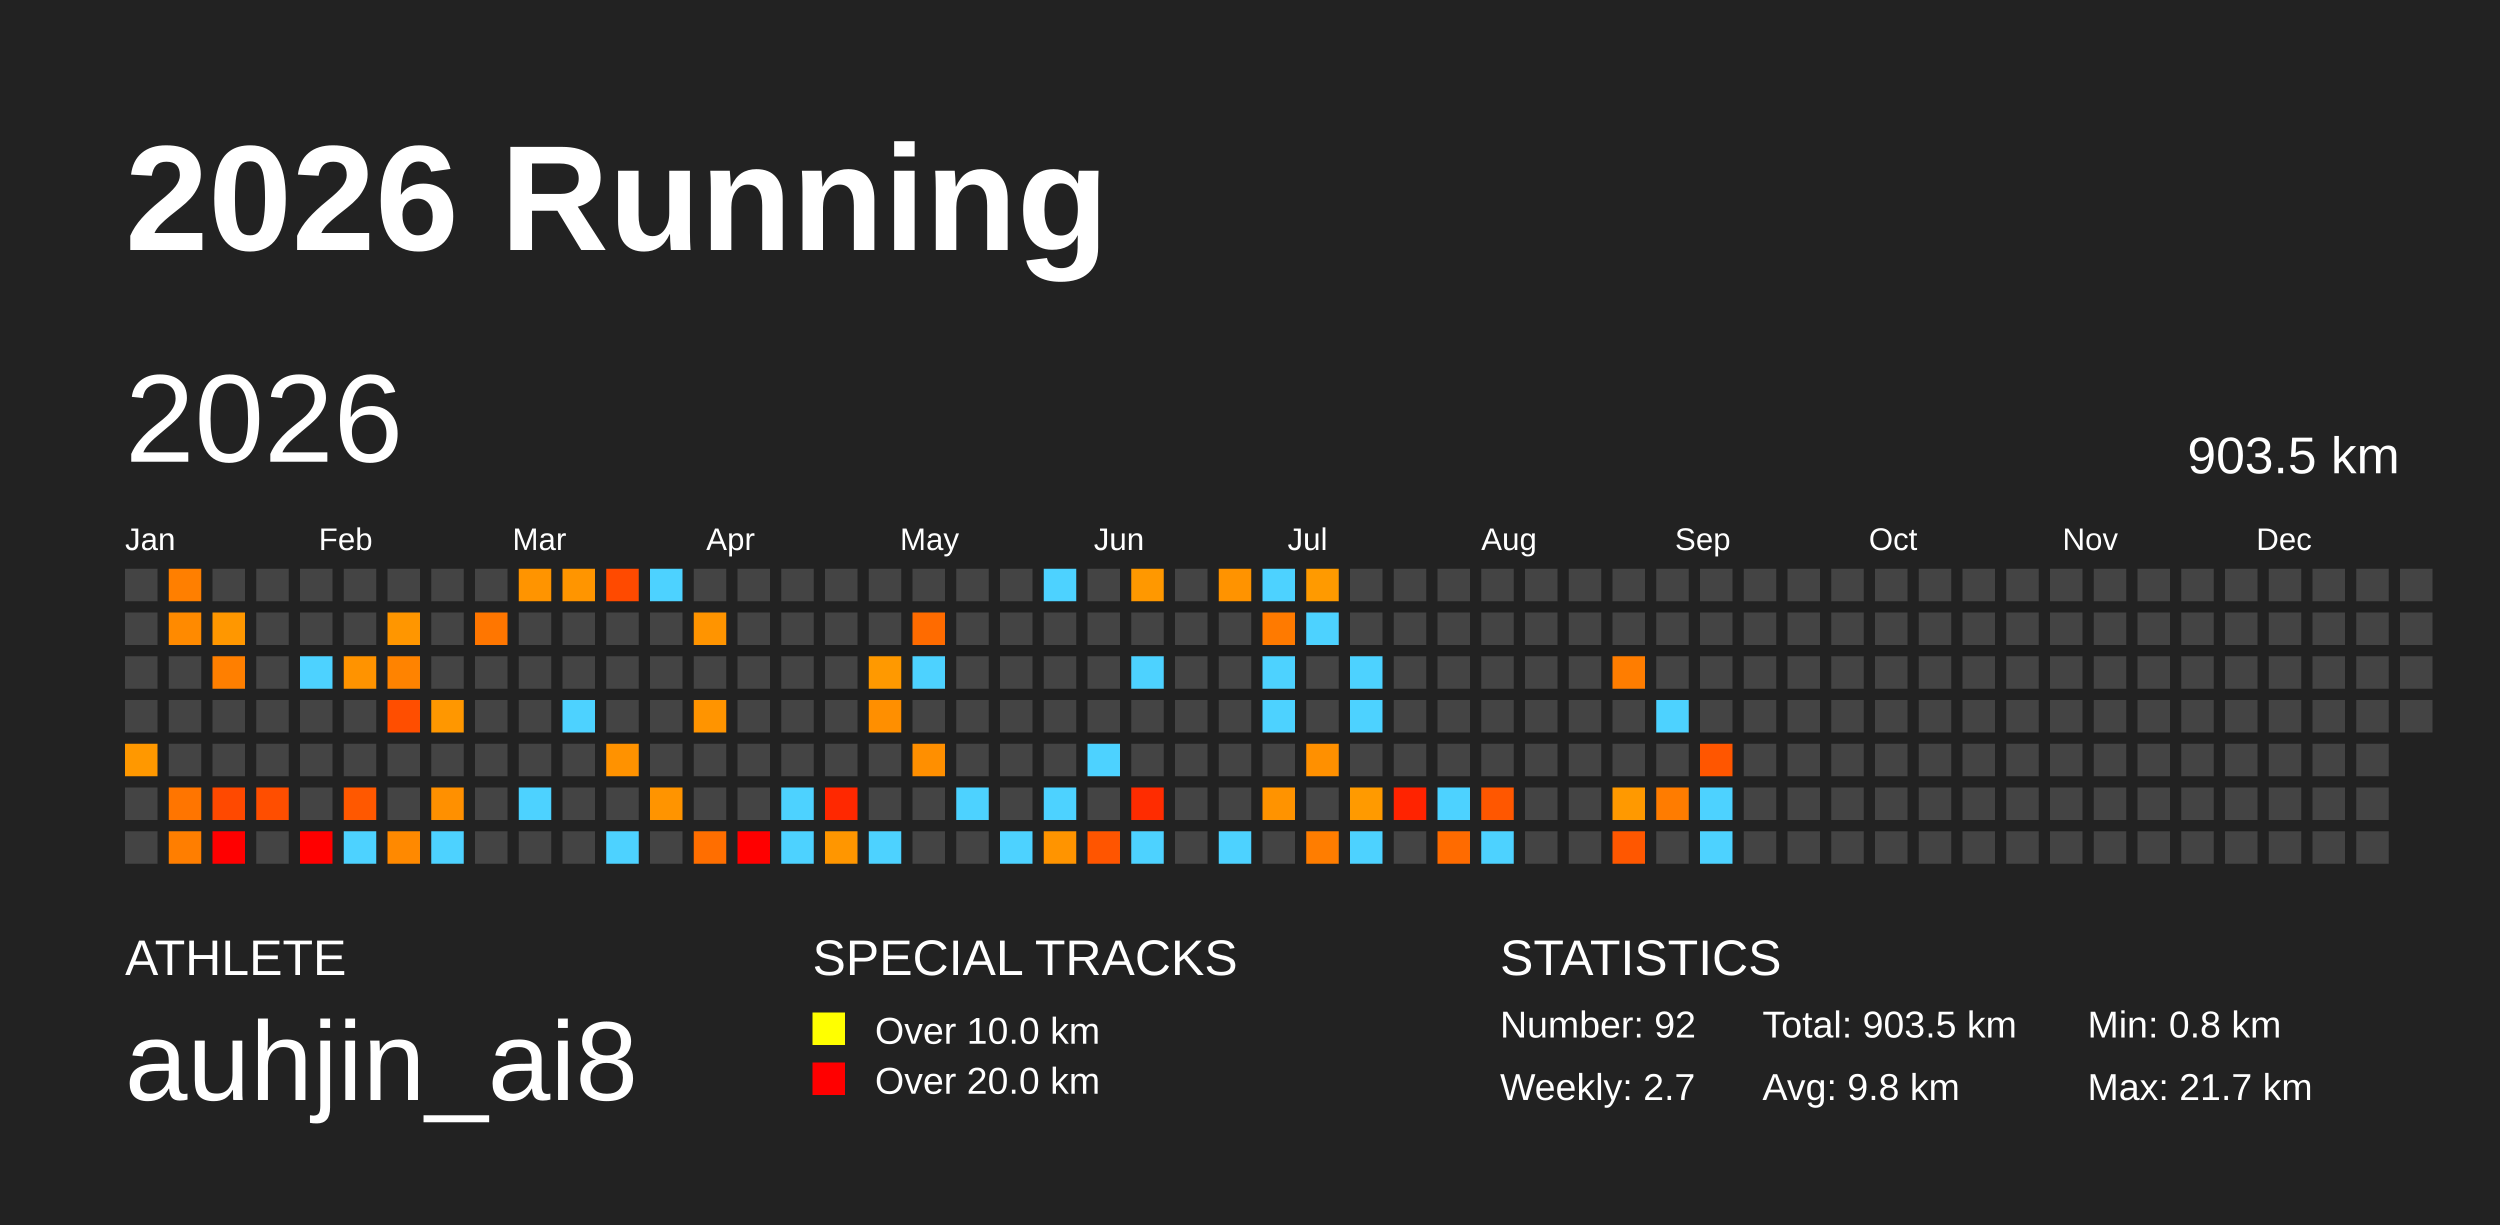
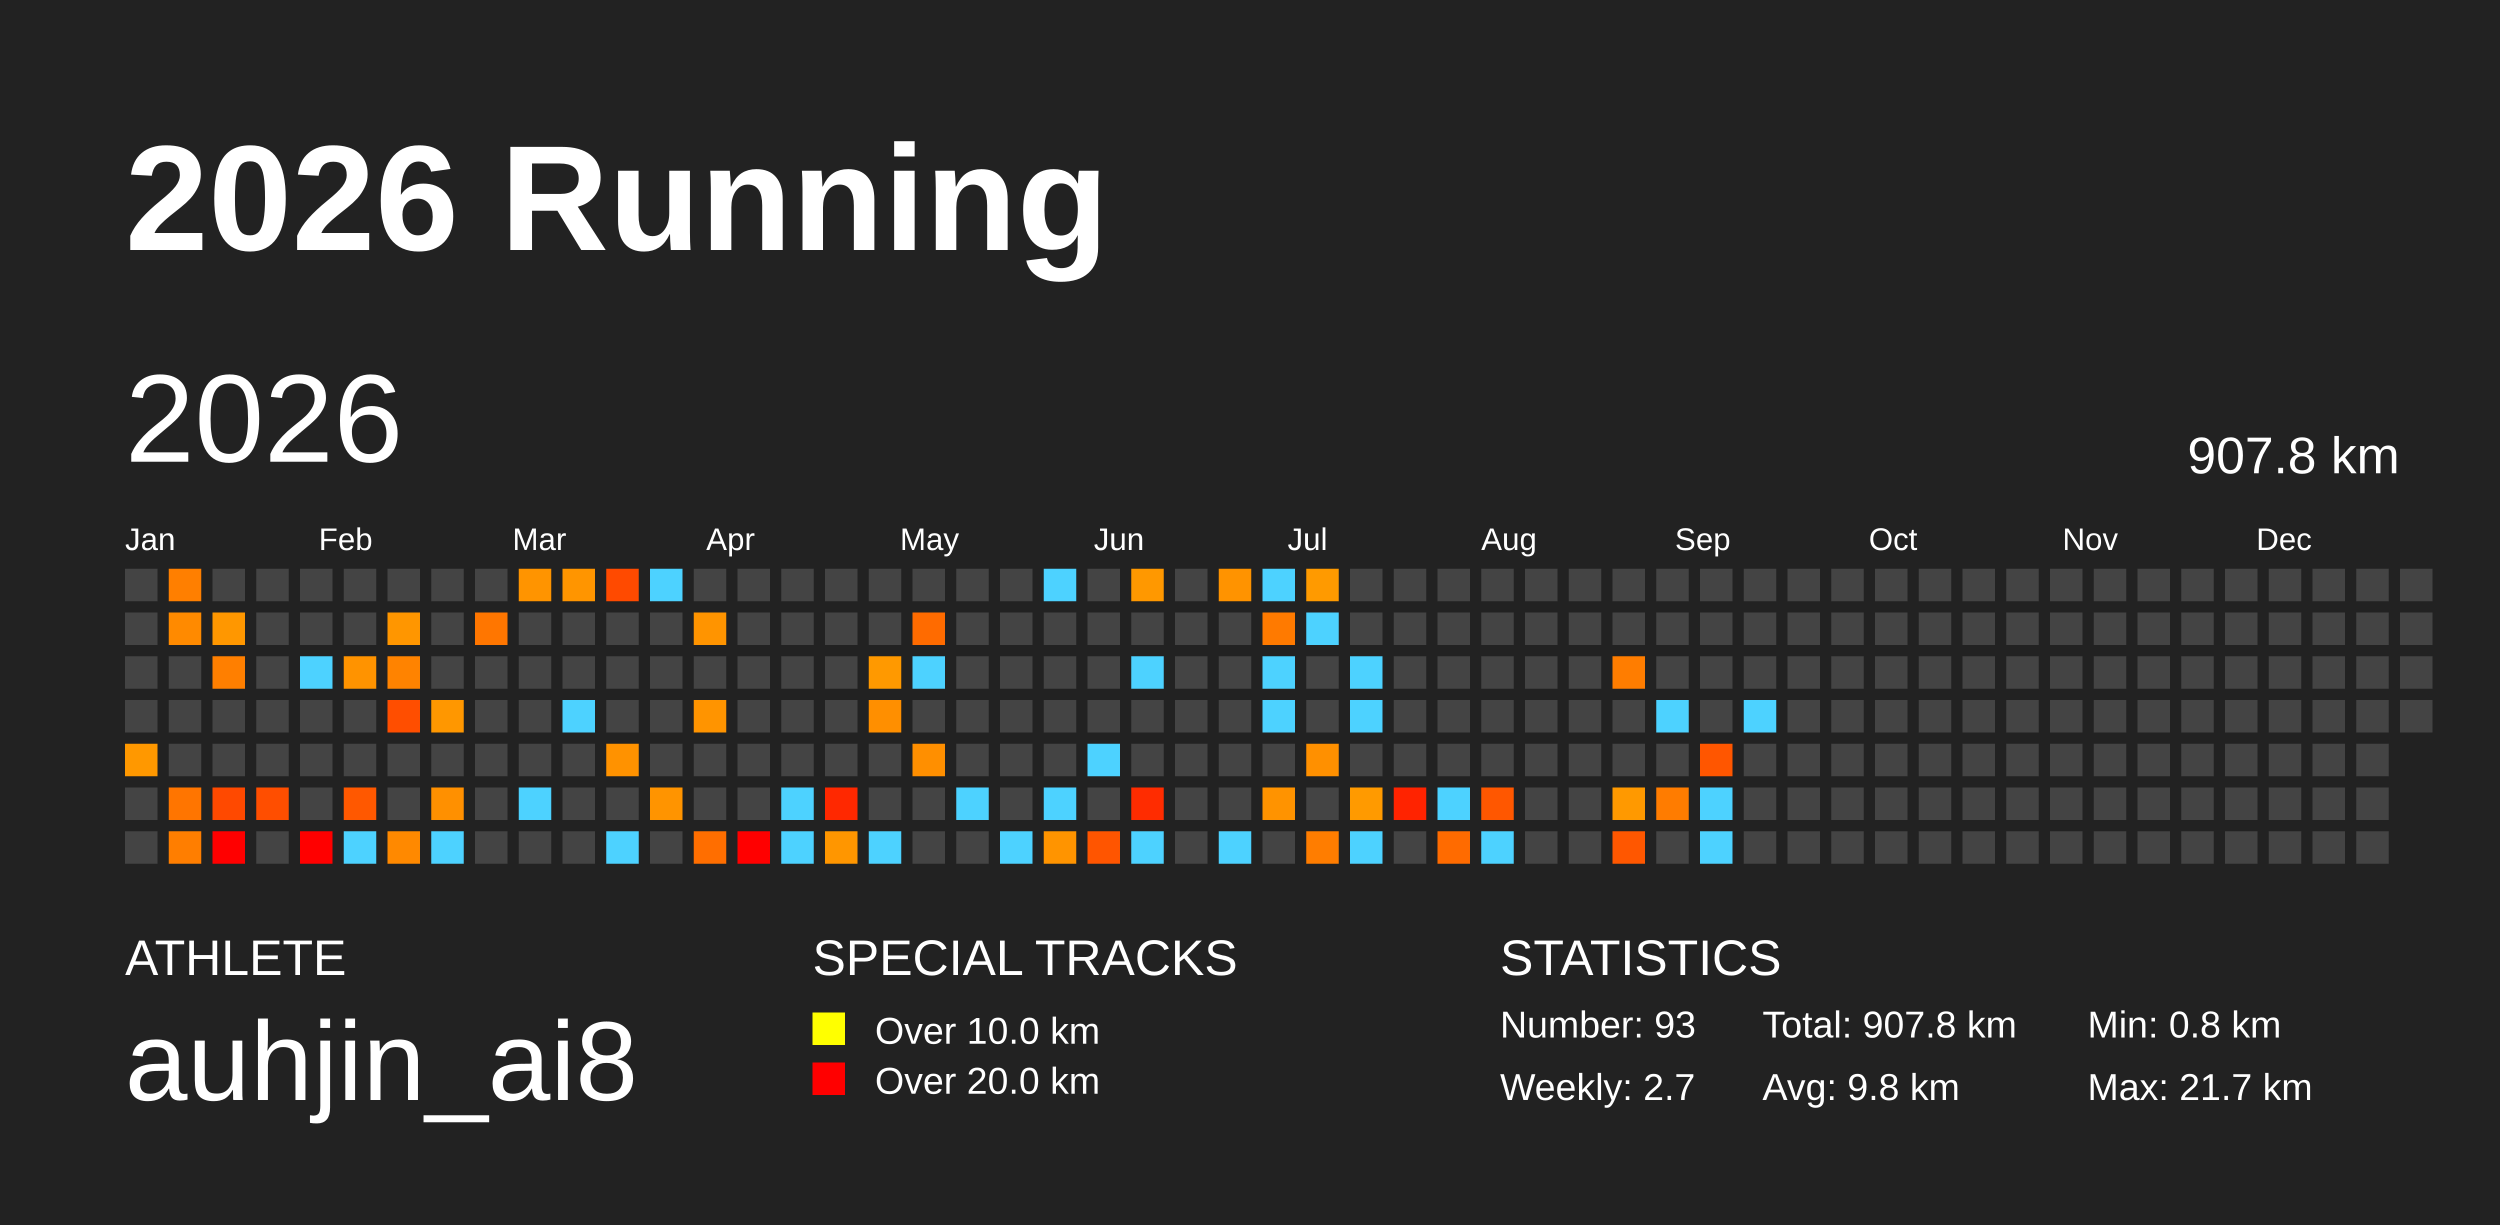
<svg xmlns="http://www.w3.org/2000/svg" baseProfile="full" height="98mm" version="1.1" viewBox="0,0,200,98" width="200mm">
  <defs />
  <rect fill="#222222" height="98" width="200" x="0" y="0" />
  <text fill="#FFFFFF" style="font-size:12px; font-family:Arial; font-weight:bold;" x="10" y="20">2026 Running</text>
  <text fill="#FFFFFF" style="font-size:4px; font-family:Arial" x="10" y="78">ATHLETE</text>
  <text fill="#FFFFFF" style="font-size:9px; font-family:Arial" x="10" y="88">auhjin_ai8</text>
  <text fill="#FFFFFF" style="font-size:4px; font-family:Arial" x="65" y="78">SPECIAL TRACKS</text>
  <rect fill="yellow" height="2.6" width="2.6" x="65" y="81" />
  <text fill="#FFFFFF" style="font-size:3px; font-family:Arial" x="70" y="83.5">Over 10.0 km</text>
  <rect fill="red" height="2.6" width="2.6" x="65" y="85" />
  <text fill="#FFFFFF" style="font-size:3px; font-family:Arial" x="70" y="87.5">Over 20.0 km</text>
  <text fill="#FFFFFF" style="font-size:4px; font-family:Arial" x="120" y="78">STATISTICS</text>
-   <text fill="#FFFFFF" style="font-size:3px; font-family:Arial" x="120" y="83">Number: 92</text>
+   <text fill="#FFFFFF" style="font-size:3px; font-family:Arial" x="120" y="83">Number: 93</text>
  <text fill="#FFFFFF" style="font-size:3px; font-family:Arial" x="120" y="88">Weekly: 2.7</text>
-   <text fill="#FFFFFF" style="font-size:3px; font-family:Arial" x="141" y="83">Total: 903.5 km</text>
+   <text fill="#FFFFFF" style="font-size:3px; font-family:Arial" x="141" y="83">Total: 907.8 km</text>
  <text fill="#FFFFFF" style="font-size:3px; font-family:Arial" x="141" y="88">Avg: 9.8 km</text>
  <text fill="#FFFFFF" style="font-size:3px; font-family:Arial" x="167" y="83">Min: 0.8 km</text>
  <text fill="#FFFFFF" style="font-size:3px; font-family:Arial" x="167" y="88">Max: 21.7 km</text>
  <text dominant-baseline="hanging" fill="#FFFFFF" style="font-size:10.0px; font-family:Arial;" x="10" y="30">2026</text>
-   <text dominant-baseline="hanging" fill="#FFFFFF" style="font-size:4.125px; font-family:Arial;" x="175" y="35">903.5 km</text>
+   <text dominant-baseline="hanging" fill="#FFFFFF" style="font-size:4.125px; font-family:Arial;" x="175" y="35">907.8 km</text>
  <text fill="#FFFFFF" style="font-size:2.5px; font-family:Arial" x="10.0" y="44">Jan</text>
  <text fill="#FFFFFF" style="font-size:2.5px; font-family:Arial" x="25.5" y="44">Feb</text>
  <text fill="#FFFFFF" style="font-size:2.5px; font-family:Arial" x="41.0" y="44">Mar</text>
  <text fill="#FFFFFF" style="font-size:2.5px; font-family:Arial" x="56.5" y="44">Apr</text>
  <text fill="#FFFFFF" style="font-size:2.5px; font-family:Arial" x="72.0" y="44">May</text>
  <text fill="#FFFFFF" style="font-size:2.5px; font-family:Arial" x="87.5" y="44">Jun</text>
  <text fill="#FFFFFF" style="font-size:2.5px; font-family:Arial" x="103.0" y="44">Jul</text>
  <text fill="#FFFFFF" style="font-size:2.5px; font-family:Arial" x="118.5" y="44">Aug</text>
  <text fill="#FFFFFF" style="font-size:2.5px; font-family:Arial" x="134.0" y="44">Sep</text>
  <text fill="#FFFFFF" style="font-size:2.5px; font-family:Arial" x="149.5" y="44">Oct</text>
  <text fill="#FFFFFF" style="font-size:2.5px; font-family:Arial" x="165.0" y="44">Nov</text>
  <text fill="#FFFFFF" style="font-size:2.5px; font-family:Arial" x="180.5" y="44">Dec</text>
  <rect fill="#444444" height="2.6" width="2.6" x="10.0" y="45.5" />
  <rect fill="#444444" height="2.6" width="2.6" x="10.0" y="49.0" />
  <rect fill="#444444" height="2.6" width="2.6" x="10.0" y="52.5" />
  <rect fill="#444444" height="2.6" width="2.6" x="10.0" y="56.0" />
  <rect fill="#ff9800" height="2.6" width="2.6" x="10.0" y="59.5" />
  <rect fill="#444444" height="2.6" width="2.6" x="10.0" y="63.0" />
  <rect fill="#444444" height="2.6" width="2.6" x="10.0" y="66.5" />
  <rect fill="#ff7f00" height="2.6" width="2.6" x="13.5" y="45.5" />
  <rect fill="#ff8a00" height="2.6" width="2.6" x="13.5" y="49.0" />
  <rect fill="#444444" height="2.6" width="2.6" x="13.5" y="52.5" />
  <rect fill="#444444" height="2.6" width="2.6" x="13.5" y="56.0" />
  <rect fill="#444444" height="2.6" width="2.6" x="13.5" y="59.5" />
  <rect fill="#ff7500" height="2.6" width="2.6" x="13.5" y="63.0" />
  <rect fill="#ff7e00" height="2.6" width="2.6" x="13.5" y="66.5" />
  <rect fill="#444444" height="2.6" width="2.6" x="17.0" y="45.5" />
  <rect fill="#ff9700" height="2.6" width="2.6" x="17.0" y="49.0" />
  <rect fill="#ff7f00" height="2.6" width="2.6" x="17.0" y="52.5" />
  <rect fill="#444444" height="2.6" width="2.6" x="17.0" y="56.0" />
  <rect fill="#444444" height="2.6" width="2.6" x="17.0" y="59.5" />
  <rect fill="#ff4900" height="2.6" width="2.6" x="17.0" y="63.0" />
  <rect fill="red" height="2.6" width="2.6" x="17.0" y="66.5" />
  <rect fill="#444444" height="2.6" width="2.6" x="20.5" y="45.5" />
  <rect fill="#444444" height="2.6" width="2.6" x="20.5" y="49.0" />
  <rect fill="#444444" height="2.6" width="2.6" x="20.5" y="52.5" />
  <rect fill="#444444" height="2.6" width="2.6" x="20.5" y="56.0" />
  <rect fill="#444444" height="2.6" width="2.6" x="20.5" y="59.5" />
  <rect fill="#ff4e00" height="2.6" width="2.6" x="20.5" y="63.0" />
  <rect fill="#444444" height="2.6" width="2.6" x="20.5" y="66.5" />
  <rect fill="#444444" height="2.6" width="2.6" x="24.0" y="45.5" />
  <rect fill="#444444" height="2.6" width="2.6" x="24.0" y="49.0" />
  <rect fill="#4dd2ff" height="2.6" width="2.6" x="24.0" y="52.5" />
  <rect fill="#444444" height="2.6" width="2.6" x="24.0" y="56.0" />
  <rect fill="#444444" height="2.6" width="2.6" x="24.0" y="59.5" />
  <rect fill="#444444" height="2.6" width="2.6" x="24.0" y="63.0" />
  <rect fill="red" height="2.6" width="2.6" x="24.0" y="66.5" />
  <rect fill="#444444" height="2.6" width="2.6" x="27.5" y="45.5" />
  <rect fill="#444444" height="2.6" width="2.6" x="27.5" y="49.0" />
  <rect fill="#ff9300" height="2.6" width="2.6" x="27.5" y="52.5" />
  <rect fill="#444444" height="2.6" width="2.6" x="27.5" y="56.0" />
  <rect fill="#444444" height="2.6" width="2.6" x="27.5" y="59.5" />
  <rect fill="#ff5800" height="2.6" width="2.6" x="27.5" y="63.0" />
  <rect fill="#4dd2ff" height="2.6" width="2.6" x="27.5" y="66.5" />
  <rect fill="#444444" height="2.6" width="2.6" x="31.0" y="45.5" />
  <rect fill="#ff9600" height="2.6" width="2.6" x="31.0" y="49.0" />
  <rect fill="#ff8300" height="2.6" width="2.6" x="31.0" y="52.5" />
  <rect fill="#ff4e00" height="2.6" width="2.6" x="31.0" y="56.0" />
  <rect fill="#444444" height="2.6" width="2.6" x="31.0" y="59.5" />
  <rect fill="#444444" height="2.6" width="2.6" x="31.0" y="63.0" />
  <rect fill="#ff8900" height="2.6" width="2.6" x="31.0" y="66.5" />
  <rect fill="#444444" height="2.6" width="2.6" x="34.5" y="45.5" />
  <rect fill="#444444" height="2.6" width="2.6" x="34.5" y="49.0" />
  <rect fill="#444444" height="2.6" width="2.6" x="34.5" y="52.5" />
  <rect fill="#ff9700" height="2.6" width="2.6" x="34.5" y="56.0" />
  <rect fill="#444444" height="2.6" width="2.6" x="34.5" y="59.5" />
  <rect fill="#ff9000" height="2.6" width="2.6" x="34.5" y="63.0" />
  <rect fill="#4dd2ff" height="2.6" width="2.6" x="34.5" y="66.5" />
  <rect fill="#444444" height="2.6" width="2.6" x="38.0" y="45.5" />
  <rect fill="#ff7600" height="2.6" width="2.6" x="38.0" y="49.0" />
  <rect fill="#444444" height="2.6" width="2.6" x="38.0" y="52.5" />
  <rect fill="#444444" height="2.6" width="2.6" x="38.0" y="56.0" />
  <rect fill="#444444" height="2.6" width="2.6" x="38.0" y="59.5" />
  <rect fill="#444444" height="2.6" width="2.6" x="38.0" y="63.0" />
  <rect fill="#444444" height="2.6" width="2.6" x="38.0" y="66.5" />
  <rect fill="#ff9400" height="2.6" width="2.6" x="41.5" y="45.5" />
  <rect fill="#444444" height="2.6" width="2.6" x="41.5" y="49.0" />
  <rect fill="#444444" height="2.6" width="2.6" x="41.5" y="52.5" />
  <rect fill="#444444" height="2.6" width="2.6" x="41.5" y="56.0" />
  <rect fill="#444444" height="2.6" width="2.6" x="41.5" y="59.5" />
  <rect fill="#4dd2ff" height="2.6" width="2.6" x="41.5" y="63.0" />
  <rect fill="#444444" height="2.6" width="2.6" x="41.5" y="66.5" />
  <rect fill="#ff9500" height="2.6" width="2.6" x="45.0" y="45.5" />
  <rect fill="#444444" height="2.6" width="2.6" x="45.0" y="49.0" />
  <rect fill="#444444" height="2.6" width="2.6" x="45.0" y="52.5" />
  <rect fill="#4dd2ff" height="2.6" width="2.6" x="45.0" y="56.0" />
  <rect fill="#444444" height="2.6" width="2.6" x="45.0" y="59.5" />
  <rect fill="#444444" height="2.6" width="2.6" x="45.0" y="63.0" />
  <rect fill="#444444" height="2.6" width="2.6" x="45.0" y="66.5" />
  <rect fill="#ff4a00" height="2.6" width="2.6" x="48.5" y="45.5" />
  <rect fill="#444444" height="2.6" width="2.6" x="48.5" y="49.0" />
  <rect fill="#444444" height="2.6" width="2.6" x="48.5" y="52.5" />
  <rect fill="#444444" height="2.6" width="2.6" x="48.5" y="56.0" />
  <rect fill="#ff9200" height="2.6" width="2.6" x="48.5" y="59.5" />
  <rect fill="#444444" height="2.6" width="2.6" x="48.5" y="63.0" />
  <rect fill="#4dd2ff" height="2.6" width="2.6" x="48.5" y="66.5" />
  <rect fill="#4dd2ff" height="2.6" width="2.6" x="52.0" y="45.5" />
  <rect fill="#444444" height="2.6" width="2.6" x="52.0" y="49.0" />
  <rect fill="#444444" height="2.6" width="2.6" x="52.0" y="52.5" />
  <rect fill="#444444" height="2.6" width="2.6" x="52.0" y="56.0" />
  <rect fill="#444444" height="2.6" width="2.6" x="52.0" y="59.5" />
  <rect fill="#ff9400" height="2.6" width="2.6" x="52.0" y="63.0" />
  <rect fill="#444444" height="2.6" width="2.6" x="52.0" y="66.5" />
  <rect fill="#444444" height="2.6" width="2.6" x="55.5" y="45.5" />
  <rect fill="#ff9400" height="2.6" width="2.6" x="55.5" y="49.0" />
  <rect fill="#444444" height="2.6" width="2.6" x="55.5" y="52.5" />
  <rect fill="#ff9400" height="2.6" width="2.6" x="55.5" y="56.0" />
  <rect fill="#444444" height="2.6" width="2.6" x="55.5" y="59.5" />
  <rect fill="#444444" height="2.6" width="2.6" x="55.5" y="63.0" />
  <rect fill="#ff6e00" height="2.6" width="2.6" x="55.5" y="66.5" />
  <rect fill="#444444" height="2.6" width="2.6" x="59.0" y="45.5" />
  <rect fill="#444444" height="2.6" width="2.6" x="59.0" y="49.0" />
  <rect fill="#444444" height="2.6" width="2.6" x="59.0" y="52.5" />
  <rect fill="#444444" height="2.6" width="2.6" x="59.0" y="56.0" />
  <rect fill="#444444" height="2.6" width="2.6" x="59.0" y="59.5" />
  <rect fill="#444444" height="2.6" width="2.6" x="59.0" y="63.0" />
  <rect fill="red" height="2.6" width="2.6" x="59.0" y="66.5" />
  <rect fill="#444444" height="2.6" width="2.6" x="62.5" y="45.5" />
  <rect fill="#444444" height="2.6" width="2.6" x="62.5" y="49.0" />
  <rect fill="#444444" height="2.6" width="2.6" x="62.5" y="52.5" />
  <rect fill="#444444" height="2.6" width="2.6" x="62.5" y="56.0" />
  <rect fill="#444444" height="2.6" width="2.6" x="62.5" y="59.5" />
  <rect fill="#4dd2ff" height="2.6" width="2.6" x="62.5" y="63.0" />
  <rect fill="#4dd2ff" height="2.6" width="2.6" x="62.5" y="66.5" />
  <rect fill="#444444" height="2.6" width="2.6" x="66.0" y="45.5" />
  <rect fill="#444444" height="2.6" width="2.6" x="66.0" y="49.0" />
  <rect fill="#444444" height="2.6" width="2.6" x="66.0" y="52.5" />
  <rect fill="#444444" height="2.6" width="2.6" x="66.0" y="56.0" />
  <rect fill="#444444" height="2.6" width="2.6" x="66.0" y="59.5" />
  <rect fill="#ff2800" height="2.6" width="2.6" x="66.0" y="63.0" />
  <rect fill="#ff9600" height="2.6" width="2.6" x="66.0" y="66.5" />
  <rect fill="#444444" height="2.6" width="2.6" x="69.5" y="45.5" />
  <rect fill="#444444" height="2.6" width="2.6" x="69.5" y="49.0" />
  <rect fill="#ff9900" height="2.6" width="2.6" x="69.5" y="52.5" />
  <rect fill="#ff8f00" height="2.6" width="2.6" x="69.5" y="56.0" />
  <rect fill="#444444" height="2.6" width="2.6" x="69.5" y="59.5" />
  <rect fill="#444444" height="2.6" width="2.6" x="69.5" y="63.0" />
  <rect fill="#4dd2ff" height="2.6" width="2.6" x="69.5" y="66.5" />
  <rect fill="#444444" height="2.6" width="2.6" x="73.0" y="45.5" />
  <rect fill="#ff6b00" height="2.6" width="2.6" x="73.0" y="49.0" />
  <rect fill="#4dd2ff" height="2.6" width="2.6" x="73.0" y="52.5" />
  <rect fill="#444444" height="2.6" width="2.6" x="73.0" y="56.0" />
  <rect fill="#ff8f00" height="2.6" width="2.6" x="73.0" y="59.5" />
  <rect fill="#444444" height="2.6" width="2.6" x="73.0" y="63.0" />
  <rect fill="#444444" height="2.6" width="2.6" x="73.0" y="66.5" />
  <rect fill="#444444" height="2.6" width="2.6" x="76.5" y="45.5" />
  <rect fill="#444444" height="2.6" width="2.6" x="76.5" y="49.0" />
  <rect fill="#444444" height="2.6" width="2.6" x="76.5" y="52.5" />
  <rect fill="#444444" height="2.6" width="2.6" x="76.5" y="56.0" />
  <rect fill="#444444" height="2.6" width="2.6" x="76.5" y="59.5" />
  <rect fill="#4dd2ff" height="2.6" width="2.6" x="76.5" y="63.0" />
  <rect fill="#444444" height="2.6" width="2.6" x="76.5" y="66.5" />
  <rect fill="#444444" height="2.6" width="2.6" x="80.0" y="45.5" />
  <rect fill="#444444" height="2.6" width="2.6" x="80.0" y="49.0" />
  <rect fill="#444444" height="2.6" width="2.6" x="80.0" y="52.5" />
  <rect fill="#444444" height="2.6" width="2.6" x="80.0" y="56.0" />
  <rect fill="#444444" height="2.6" width="2.6" x="80.0" y="59.5" />
  <rect fill="#444444" height="2.6" width="2.6" x="80.0" y="63.0" />
  <rect fill="#4dd2ff" height="2.6" width="2.6" x="80.0" y="66.5" />
  <rect fill="#4dd2ff" height="2.6" width="2.6" x="83.5" y="45.5" />
  <rect fill="#444444" height="2.6" width="2.6" x="83.5" y="49.0" />
  <rect fill="#444444" height="2.6" width="2.6" x="83.5" y="52.5" />
  <rect fill="#444444" height="2.6" width="2.6" x="83.5" y="56.0" />
  <rect fill="#444444" height="2.6" width="2.6" x="83.5" y="59.5" />
  <rect fill="#4dd2ff" height="2.6" width="2.6" x="83.5" y="63.0" />
  <rect fill="#ff9400" height="2.6" width="2.6" x="83.5" y="66.5" />
  <rect fill="#444444" height="2.6" width="2.6" x="87.0" y="45.5" />
  <rect fill="#444444" height="2.6" width="2.6" x="87.0" y="49.0" />
  <rect fill="#444444" height="2.6" width="2.6" x="87.0" y="52.5" />
  <rect fill="#444444" height="2.6" width="2.6" x="87.0" y="56.0" />
  <rect fill="#4dd2ff" height="2.6" width="2.6" x="87.0" y="59.5" />
  <rect fill="#444444" height="2.6" width="2.6" x="87.0" y="63.0" />
  <rect fill="#ff5500" height="2.6" width="2.6" x="87.0" y="66.5" />
  <rect fill="#ff9800" height="2.6" width="2.6" x="90.5" y="45.5" />
  <rect fill="#444444" height="2.6" width="2.6" x="90.5" y="49.0" />
  <rect fill="#4dd2ff" height="2.6" width="2.6" x="90.5" y="52.5" />
  <rect fill="#444444" height="2.6" width="2.6" x="90.5" y="56.0" />
  <rect fill="#444444" height="2.6" width="2.6" x="90.5" y="59.5" />
  <rect fill="#ff2c00" height="2.6" width="2.6" x="90.5" y="63.0" />
  <rect fill="#4dd2ff" height="2.6" width="2.6" x="90.5" y="66.5" />
  <rect fill="#444444" height="2.6" width="2.6" x="94.0" y="45.5" />
  <rect fill="#444444" height="2.6" width="2.6" x="94.0" y="49.0" />
  <rect fill="#444444" height="2.6" width="2.6" x="94.0" y="52.5" />
  <rect fill="#444444" height="2.6" width="2.6" x="94.0" y="56.0" />
  <rect fill="#444444" height="2.6" width="2.6" x="94.0" y="59.5" />
  <rect fill="#444444" height="2.6" width="2.6" x="94.0" y="63.0" />
  <rect fill="#444444" height="2.6" width="2.6" x="94.0" y="66.5" />
  <rect fill="#ff9300" height="2.6" width="2.6" x="97.5" y="45.5" />
  <rect fill="#444444" height="2.6" width="2.6" x="97.5" y="49.0" />
  <rect fill="#444444" height="2.6" width="2.6" x="97.5" y="52.5" />
  <rect fill="#444444" height="2.6" width="2.6" x="97.5" y="56.0" />
  <rect fill="#444444" height="2.6" width="2.6" x="97.5" y="59.5" />
  <rect fill="#444444" height="2.6" width="2.6" x="97.5" y="63.0" />
  <rect fill="#4dd2ff" height="2.6" width="2.6" x="97.5" y="66.5" />
  <rect fill="#4dd2ff" height="2.6" width="2.6" x="101.0" y="45.5" />
  <rect fill="#ff7a00" height="2.6" width="2.6" x="101.0" y="49.0" />
  <rect fill="#4dd2ff" height="2.6" width="2.6" x="101.0" y="52.5" />
  <rect fill="#4dd2ff" height="2.6" width="2.6" x="101.0" y="56.0" />
  <rect fill="#444444" height="2.6" width="2.6" x="101.0" y="59.5" />
  <rect fill="#ff9300" height="2.6" width="2.6" x="101.0" y="63.0" />
  <rect fill="#444444" height="2.6" width="2.6" x="101.0" y="66.5" />
  <rect fill="#ff9a00" height="2.6" width="2.6" x="104.5" y="45.5" />
  <rect fill="#4dd2ff" height="2.6" width="2.6" x="104.5" y="49.0" />
  <rect fill="#444444" height="2.6" width="2.6" x="104.5" y="52.5" />
  <rect fill="#444444" height="2.6" width="2.6" x="104.5" y="56.0" />
  <rect fill="#ff9000" height="2.6" width="2.6" x="104.5" y="59.5" />
  <rect fill="#444444" height="2.6" width="2.6" x="104.5" y="63.0" />
  <rect fill="#ff7d00" height="2.6" width="2.6" x="104.5" y="66.5" />
  <rect fill="#444444" height="2.6" width="2.6" x="108.0" y="45.5" />
  <rect fill="#444444" height="2.6" width="2.6" x="108.0" y="49.0" />
  <rect fill="#4dd2ff" height="2.6" width="2.6" x="108.0" y="52.5" />
  <rect fill="#4dd2ff" height="2.6" width="2.6" x="108.0" y="56.0" />
  <rect fill="#444444" height="2.6" width="2.6" x="108.0" y="59.5" />
  <rect fill="#ff9a00" height="2.6" width="2.6" x="108.0" y="63.0" />
  <rect fill="#4dd2ff" height="2.6" width="2.6" x="108.0" y="66.5" />
  <rect fill="#444444" height="2.6" width="2.6" x="111.5" y="45.5" />
  <rect fill="#444444" height="2.6" width="2.6" x="111.5" y="49.0" />
  <rect fill="#444444" height="2.6" width="2.6" x="111.5" y="52.5" />
  <rect fill="#444444" height="2.6" width="2.6" x="111.5" y="56.0" />
  <rect fill="#444444" height="2.6" width="2.6" x="111.5" y="59.5" />
  <rect fill="#ff2300" height="2.6" width="2.6" x="111.5" y="63.0" />
  <rect fill="#444444" height="2.6" width="2.6" x="111.5" y="66.5" />
  <rect fill="#444444" height="2.6" width="2.6" x="115.0" y="45.5" />
  <rect fill="#444444" height="2.6" width="2.6" x="115.0" y="49.0" />
  <rect fill="#444444" height="2.6" width="2.6" x="115.0" y="52.5" />
  <rect fill="#444444" height="2.6" width="2.6" x="115.0" y="56.0" />
  <rect fill="#444444" height="2.6" width="2.6" x="115.0" y="59.5" />
  <rect fill="#4dd2ff" height="2.6" width="2.6" x="115.0" y="63.0" />
  <rect fill="#ff6b00" height="2.6" width="2.6" x="115.0" y="66.5" />
  <rect fill="#444444" height="2.6" width="2.6" x="118.5" y="45.5" />
  <rect fill="#444444" height="2.6" width="2.6" x="118.5" y="49.0" />
  <rect fill="#444444" height="2.6" width="2.6" x="118.5" y="52.5" />
  <rect fill="#444444" height="2.6" width="2.6" x="118.5" y="56.0" />
  <rect fill="#444444" height="2.6" width="2.6" x="118.5" y="59.5" />
  <rect fill="#ff5700" height="2.6" width="2.6" x="118.5" y="63.0" />
  <rect fill="#4dd2ff" height="2.6" width="2.6" x="118.5" y="66.5" />
  <rect fill="#444444" height="2.6" width="2.6" x="122.0" y="45.5" />
  <rect fill="#444444" height="2.6" width="2.6" x="122.0" y="49.0" />
  <rect fill="#444444" height="2.6" width="2.6" x="122.0" y="52.5" />
  <rect fill="#444444" height="2.6" width="2.6" x="122.0" y="56.0" />
  <rect fill="#444444" height="2.6" width="2.6" x="122.0" y="59.5" />
  <rect fill="#444444" height="2.6" width="2.6" x="122.0" y="63.0" />
  <rect fill="#444444" height="2.6" width="2.6" x="122.0" y="66.5" />
  <rect fill="#444444" height="2.6" width="2.6" x="125.5" y="45.5" />
  <rect fill="#444444" height="2.6" width="2.6" x="125.5" y="49.0" />
  <rect fill="#444444" height="2.6" width="2.6" x="125.5" y="52.5" />
  <rect fill="#444444" height="2.6" width="2.6" x="125.5" y="56.0" />
  <rect fill="#444444" height="2.6" width="2.6" x="125.5" y="59.5" />
  <rect fill="#444444" height="2.6" width="2.6" x="125.5" y="63.0" />
  <rect fill="#444444" height="2.6" width="2.6" x="125.5" y="66.5" />
  <rect fill="#444444" height="2.6" width="2.6" x="129.0" y="45.5" />
  <rect fill="#444444" height="2.6" width="2.6" x="129.0" y="49.0" />
  <rect fill="#ff7d00" height="2.6" width="2.6" x="129.0" y="52.5" />
  <rect fill="#444444" height="2.6" width="2.6" x="129.0" y="56.0" />
  <rect fill="#444444" height="2.6" width="2.6" x="129.0" y="59.5" />
  <rect fill="#ff9900" height="2.6" width="2.6" x="129.0" y="63.0" />
  <rect fill="#ff5700" height="2.6" width="2.6" x="129.0" y="66.5" />
  <rect fill="#444444" height="2.6" width="2.6" x="132.5" y="45.5" />
  <rect fill="#444444" height="2.6" width="2.6" x="132.5" y="49.0" />
  <rect fill="#444444" height="2.6" width="2.6" x="132.5" y="52.5" />
  <rect fill="#4dd2ff" height="2.6" width="2.6" x="132.5" y="56.0" />
  <rect fill="#444444" height="2.6" width="2.6" x="132.5" y="59.5" />
  <rect fill="#ff7c00" height="2.6" width="2.6" x="132.5" y="63.0" />
  <rect fill="#444444" height="2.6" width="2.6" x="132.5" y="66.5" />
  <rect fill="#444444" height="2.6" width="2.6" x="136.0" y="45.5" />
  <rect fill="#444444" height="2.6" width="2.6" x="136.0" y="49.0" />
  <rect fill="#444444" height="2.6" width="2.6" x="136.0" y="52.5" />
  <rect fill="#444444" height="2.6" width="2.6" x="136.0" y="56.0" />
  <rect fill="#ff5600" height="2.6" width="2.6" x="136.0" y="59.5" />
  <rect fill="#4dd2ff" height="2.6" width="2.6" x="136.0" y="63.0" />
  <rect fill="#4dd2ff" height="2.6" width="2.6" x="136.0" y="66.5" />
  <rect fill="#444444" height="2.6" width="2.6" x="139.5" y="45.5" />
  <rect fill="#444444" height="2.6" width="2.6" x="139.5" y="49.0" />
  <rect fill="#444444" height="2.6" width="2.6" x="139.5" y="52.5" />
-   <rect fill="#444444" height="2.6" width="2.6" x="139.5" y="56.0" />
+   <rect fill="#4dd2ff" height="2.6" width="2.6" x="139.5" y="56.0" />
  <rect fill="#444444" height="2.6" width="2.6" x="139.5" y="59.5" />
  <rect fill="#444444" height="2.6" width="2.6" x="139.5" y="63.0" />
  <rect fill="#444444" height="2.6" width="2.6" x="139.5" y="66.5" />
  <rect fill="#444444" height="2.6" width="2.6" x="143.0" y="45.5" />
  <rect fill="#444444" height="2.6" width="2.6" x="143.0" y="49.0" />
  <rect fill="#444444" height="2.6" width="2.6" x="143.0" y="52.5" />
  <rect fill="#444444" height="2.6" width="2.6" x="143.0" y="56.0" />
  <rect fill="#444444" height="2.6" width="2.6" x="143.0" y="59.5" />
  <rect fill="#444444" height="2.6" width="2.6" x="143.0" y="63.0" />
  <rect fill="#444444" height="2.6" width="2.6" x="143.0" y="66.5" />
  <rect fill="#444444" height="2.6" width="2.6" x="146.5" y="45.5" />
  <rect fill="#444444" height="2.6" width="2.6" x="146.5" y="49.0" />
  <rect fill="#444444" height="2.6" width="2.6" x="146.5" y="52.5" />
  <rect fill="#444444" height="2.6" width="2.6" x="146.5" y="56.0" />
  <rect fill="#444444" height="2.6" width="2.6" x="146.5" y="59.5" />
  <rect fill="#444444" height="2.6" width="2.6" x="146.5" y="63.0" />
  <rect fill="#444444" height="2.6" width="2.6" x="146.5" y="66.5" />
  <rect fill="#444444" height="2.6" width="2.6" x="150.0" y="45.5" />
  <rect fill="#444444" height="2.6" width="2.6" x="150.0" y="49.0" />
  <rect fill="#444444" height="2.6" width="2.6" x="150.0" y="52.5" />
  <rect fill="#444444" height="2.6" width="2.6" x="150.0" y="56.0" />
  <rect fill="#444444" height="2.6" width="2.6" x="150.0" y="59.5" />
  <rect fill="#444444" height="2.6" width="2.6" x="150.0" y="63.0" />
  <rect fill="#444444" height="2.6" width="2.6" x="150.0" y="66.5" />
  <rect fill="#444444" height="2.6" width="2.6" x="153.5" y="45.5" />
  <rect fill="#444444" height="2.6" width="2.6" x="153.5" y="49.0" />
  <rect fill="#444444" height="2.6" width="2.6" x="153.5" y="52.5" />
  <rect fill="#444444" height="2.6" width="2.6" x="153.5" y="56.0" />
  <rect fill="#444444" height="2.6" width="2.6" x="153.5" y="59.5" />
  <rect fill="#444444" height="2.6" width="2.6" x="153.5" y="63.0" />
  <rect fill="#444444" height="2.6" width="2.6" x="153.5" y="66.5" />
  <rect fill="#444444" height="2.6" width="2.6" x="157.0" y="45.5" />
  <rect fill="#444444" height="2.6" width="2.6" x="157.0" y="49.0" />
  <rect fill="#444444" height="2.6" width="2.6" x="157.0" y="52.5" />
  <rect fill="#444444" height="2.6" width="2.6" x="157.0" y="56.0" />
  <rect fill="#444444" height="2.6" width="2.6" x="157.0" y="59.5" />
  <rect fill="#444444" height="2.6" width="2.6" x="157.0" y="63.0" />
  <rect fill="#444444" height="2.6" width="2.6" x="157.0" y="66.5" />
  <rect fill="#444444" height="2.6" width="2.6" x="160.5" y="45.5" />
  <rect fill="#444444" height="2.6" width="2.6" x="160.5" y="49.0" />
  <rect fill="#444444" height="2.6" width="2.6" x="160.5" y="52.5" />
  <rect fill="#444444" height="2.6" width="2.6" x="160.5" y="56.0" />
  <rect fill="#444444" height="2.6" width="2.6" x="160.5" y="59.5" />
  <rect fill="#444444" height="2.6" width="2.6" x="160.5" y="63.0" />
  <rect fill="#444444" height="2.6" width="2.6" x="160.5" y="66.5" />
  <rect fill="#444444" height="2.6" width="2.6" x="164.0" y="45.5" />
  <rect fill="#444444" height="2.6" width="2.6" x="164.0" y="49.0" />
  <rect fill="#444444" height="2.6" width="2.6" x="164.0" y="52.5" />
  <rect fill="#444444" height="2.6" width="2.6" x="164.0" y="56.0" />
  <rect fill="#444444" height="2.6" width="2.6" x="164.0" y="59.5" />
  <rect fill="#444444" height="2.6" width="2.6" x="164.0" y="63.0" />
  <rect fill="#444444" height="2.6" width="2.6" x="164.0" y="66.5" />
  <rect fill="#444444" height="2.6" width="2.6" x="167.5" y="45.5" />
  <rect fill="#444444" height="2.6" width="2.6" x="167.5" y="49.0" />
  <rect fill="#444444" height="2.6" width="2.6" x="167.5" y="52.5" />
  <rect fill="#444444" height="2.6" width="2.6" x="167.5" y="56.0" />
  <rect fill="#444444" height="2.6" width="2.6" x="167.5" y="59.5" />
  <rect fill="#444444" height="2.6" width="2.6" x="167.5" y="63.0" />
  <rect fill="#444444" height="2.6" width="2.6" x="167.5" y="66.5" />
  <rect fill="#444444" height="2.6" width="2.6" x="171.0" y="45.5" />
  <rect fill="#444444" height="2.6" width="2.6" x="171.0" y="49.0" />
  <rect fill="#444444" height="2.6" width="2.6" x="171.0" y="52.5" />
  <rect fill="#444444" height="2.6" width="2.6" x="171.0" y="56.0" />
  <rect fill="#444444" height="2.6" width="2.6" x="171.0" y="59.5" />
  <rect fill="#444444" height="2.6" width="2.6" x="171.0" y="63.0" />
  <rect fill="#444444" height="2.6" width="2.6" x="171.0" y="66.5" />
  <rect fill="#444444" height="2.6" width="2.6" x="174.5" y="45.5" />
  <rect fill="#444444" height="2.6" width="2.6" x="174.5" y="49.0" />
  <rect fill="#444444" height="2.6" width="2.6" x="174.5" y="52.5" />
  <rect fill="#444444" height="2.6" width="2.6" x="174.5" y="56.0" />
  <rect fill="#444444" height="2.6" width="2.6" x="174.5" y="59.5" />
  <rect fill="#444444" height="2.6" width="2.6" x="174.5" y="63.0" />
  <rect fill="#444444" height="2.6" width="2.6" x="174.5" y="66.5" />
  <rect fill="#444444" height="2.6" width="2.6" x="178.0" y="45.5" />
  <rect fill="#444444" height="2.6" width="2.6" x="178.0" y="49.0" />
  <rect fill="#444444" height="2.6" width="2.6" x="178.0" y="52.5" />
  <rect fill="#444444" height="2.6" width="2.6" x="178.0" y="56.0" />
  <rect fill="#444444" height="2.6" width="2.6" x="178.0" y="59.5" />
  <rect fill="#444444" height="2.6" width="2.6" x="178.0" y="63.0" />
  <rect fill="#444444" height="2.6" width="2.6" x="178.0" y="66.5" />
  <rect fill="#444444" height="2.6" width="2.6" x="181.5" y="45.5" />
  <rect fill="#444444" height="2.6" width="2.6" x="181.5" y="49.0" />
  <rect fill="#444444" height="2.6" width="2.6" x="181.5" y="52.5" />
  <rect fill="#444444" height="2.6" width="2.6" x="181.5" y="56.0" />
  <rect fill="#444444" height="2.6" width="2.6" x="181.5" y="59.5" />
  <rect fill="#444444" height="2.6" width="2.6" x="181.5" y="63.0" />
  <rect fill="#444444" height="2.6" width="2.6" x="181.5" y="66.5" />
  <rect fill="#444444" height="2.6" width="2.6" x="185.0" y="45.5" />
  <rect fill="#444444" height="2.6" width="2.6" x="185.0" y="49.0" />
  <rect fill="#444444" height="2.6" width="2.6" x="185.0" y="52.5" />
  <rect fill="#444444" height="2.6" width="2.6" x="185.0" y="56.0" />
  <rect fill="#444444" height="2.6" width="2.6" x="185.0" y="59.5" />
  <rect fill="#444444" height="2.6" width="2.6" x="185.0" y="63.0" />
  <rect fill="#444444" height="2.6" width="2.6" x="185.0" y="66.5" />
  <rect fill="#444444" height="2.6" width="2.6" x="188.5" y="45.5" />
  <rect fill="#444444" height="2.6" width="2.6" x="188.5" y="49.0" />
  <rect fill="#444444" height="2.6" width="2.6" x="188.5" y="52.5" />
  <rect fill="#444444" height="2.6" width="2.6" x="188.5" y="56.0" />
  <rect fill="#444444" height="2.6" width="2.6" x="188.5" y="59.5" />
  <rect fill="#444444" height="2.6" width="2.6" x="188.5" y="63.0" />
  <rect fill="#444444" height="2.6" width="2.6" x="188.5" y="66.5" />
  <rect fill="#444444" height="2.6" width="2.6" x="192.0" y="45.5" />
  <rect fill="#444444" height="2.6" width="2.6" x="192.0" y="49.0" />
  <rect fill="#444444" height="2.6" width="2.6" x="192.0" y="52.5" />
  <rect fill="#444444" height="2.6" width="2.6" x="192.0" y="56.0" />
</svg>
